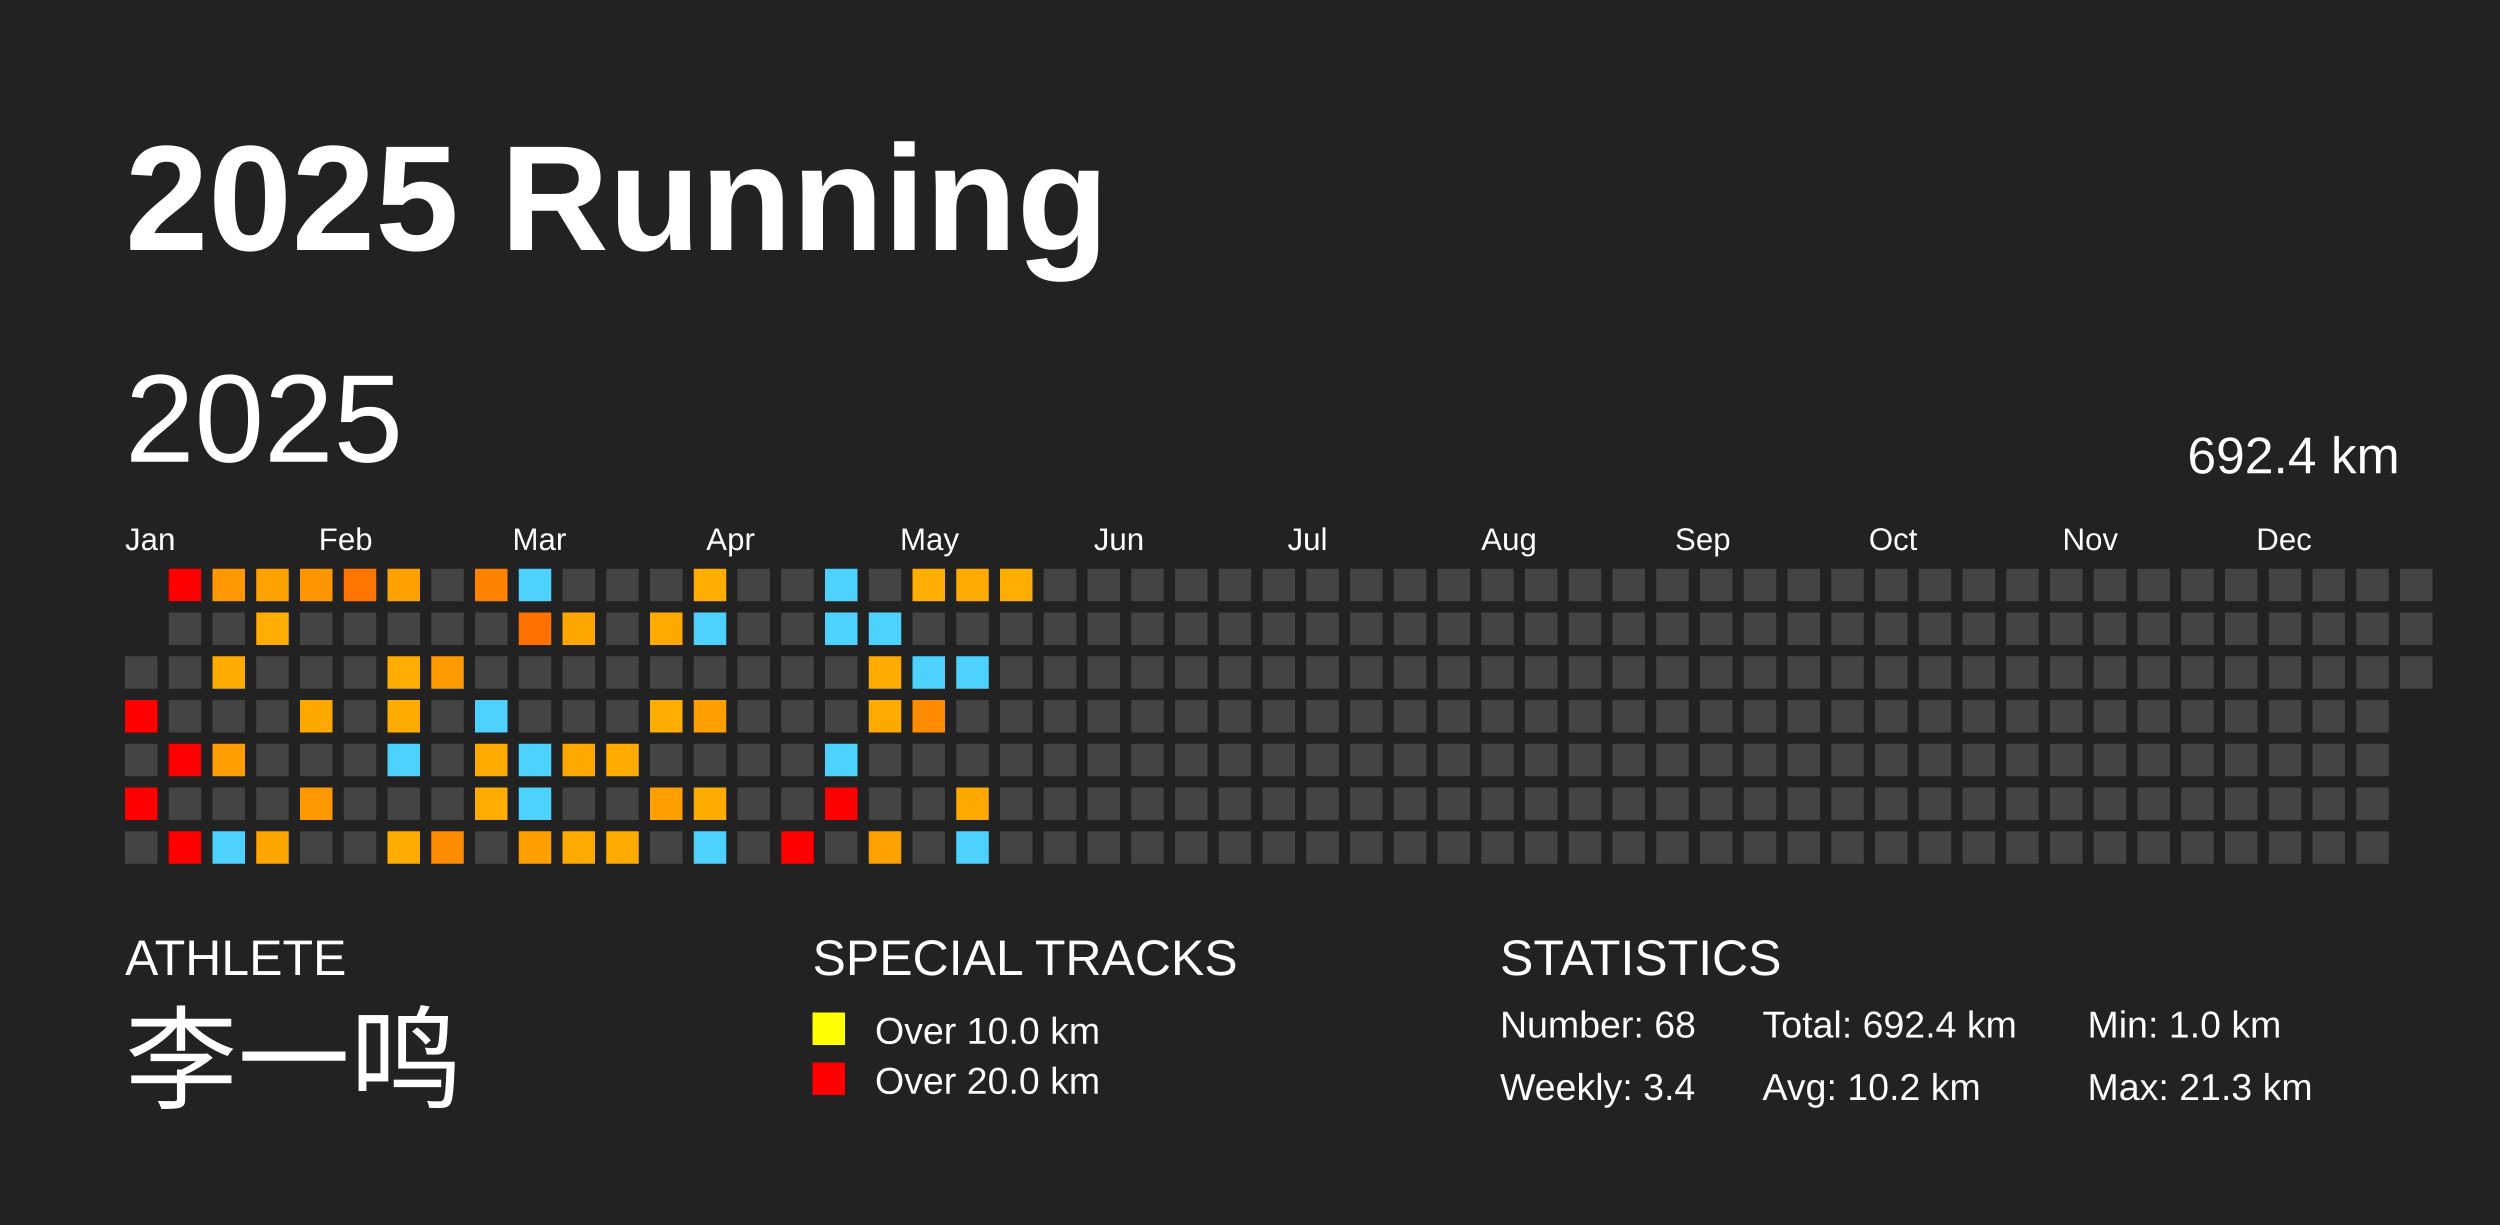
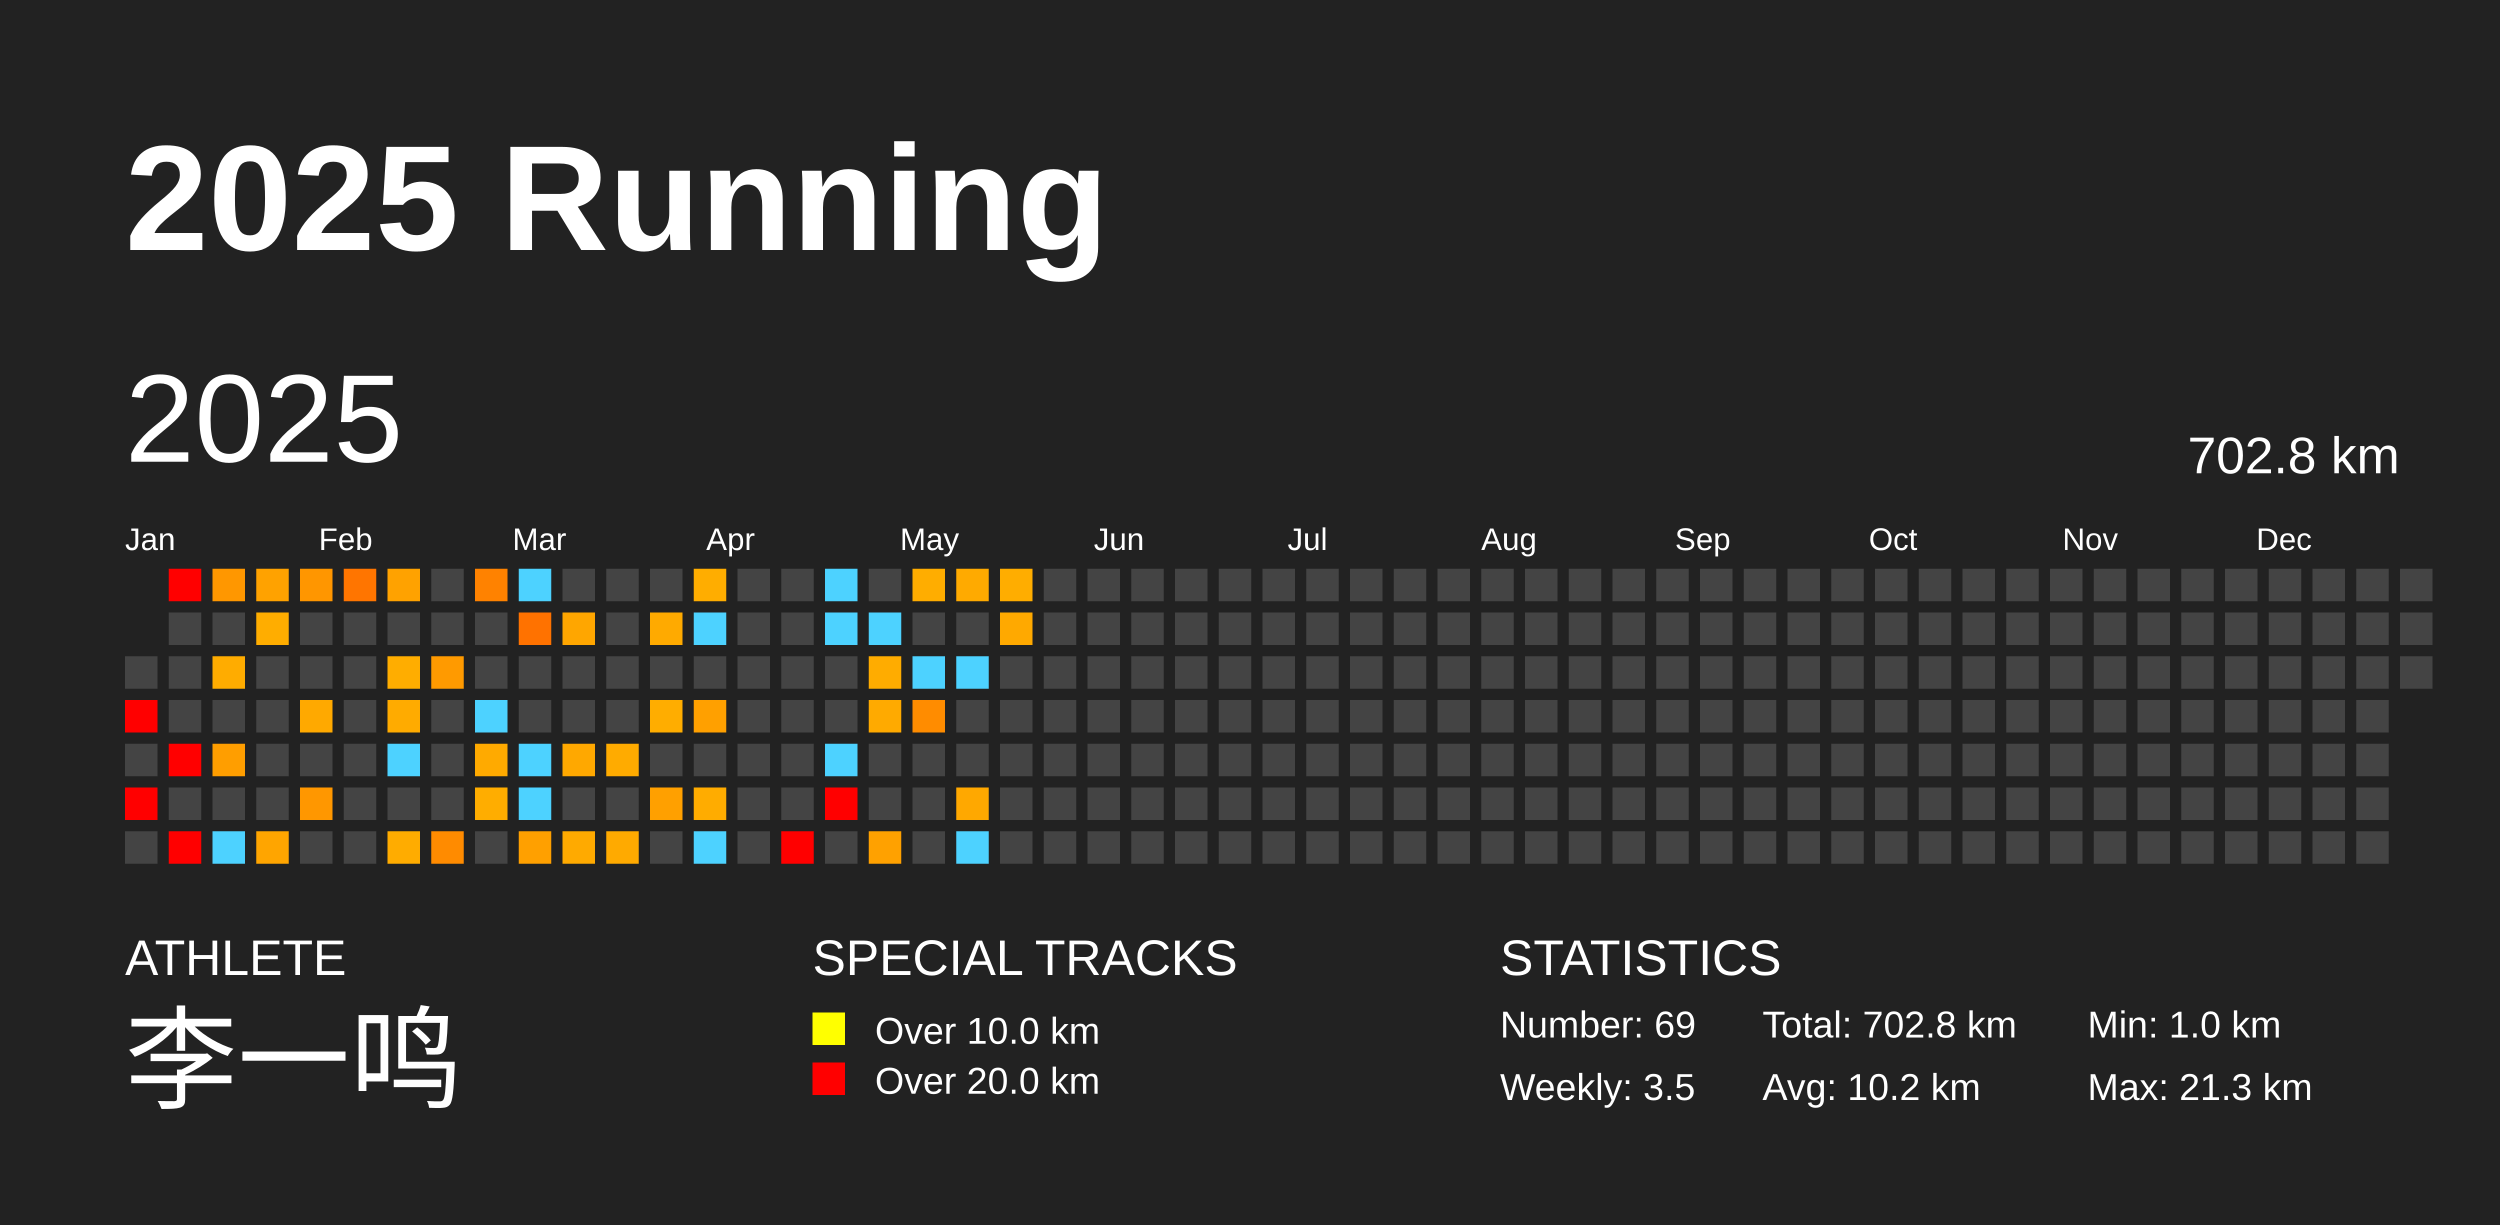
<svg xmlns="http://www.w3.org/2000/svg" baseProfile="full" height="98mm" version="1.1" viewBox="0,0,200,98" width="200mm">
  <defs />
  <rect fill="#222222" height="98" width="200" x="0" y="0" />
  <text fill="#FFFFFF" style="font-size:12px; font-family:Arial; font-weight:bold;" x="10" y="20">2025 Running</text>
  <text fill="#FFFFFF" style="font-size:4px; font-family:Arial" x="10" y="78">ATHLETE</text>
  <text fill="#FFFFFF" style="font-size:9px; font-family:Arial" x="10" y="88">李一鸣</text>
  <text fill="#FFFFFF" style="font-size:4px; font-family:Arial" x="65" y="78">SPECIAL TRACKS</text>
  <rect fill="yellow" height="2.6" width="2.6" x="65" y="81" />
  <text fill="#FFFFFF" style="font-size:3px; font-family:Arial" x="70" y="83.5">Over 10.0 km</text>
  <rect fill="red" height="2.6" width="2.6" x="65" y="85" />
  <text fill="#FFFFFF" style="font-size:3px; font-family:Arial" x="70" y="87.5">Over 20.0 km</text>
  <text fill="#FFFFFF" style="font-size:4px; font-family:Arial" x="120" y="78">STATISTICS</text>
-   <text fill="#FFFFFF" style="font-size:3px; font-family:Arial" x="120" y="83">Number: 68</text>
-   <text fill="#FFFFFF" style="font-size:3px; font-family:Arial" x="120" y="88">Weekly: 3.4</text>
-   <text fill="#FFFFFF" style="font-size:3px; font-family:Arial" x="141" y="83">Total: 692.4 km</text>
+   <text fill="#FFFFFF" style="font-size:3px; font-family:Arial" x="120" y="83">Number: 69</text>
+   <text fill="#FFFFFF" style="font-size:3px; font-family:Arial" x="120" y="88">Weekly: 3.5</text>
+   <text fill="#FFFFFF" style="font-size:3px; font-family:Arial" x="141" y="83">Total: 702.8 km</text>
  <text fill="#FFFFFF" style="font-size:3px; font-family:Arial" x="141" y="88">Avg: 10.2 km</text>
  <text fill="#FFFFFF" style="font-size:3px; font-family:Arial" x="167" y="83">Min: 1.0 km</text>
  <text fill="#FFFFFF" style="font-size:3px; font-family:Arial" x="167" y="88">Max: 21.3 km</text>
  <text dominant-baseline="hanging" fill="#FFFFFF" style="font-size:10.0px; font-family:Arial;" x="10" y="30">2025</text>
-   <text dominant-baseline="hanging" fill="#FFFFFF" style="font-size:4.125px; font-family:Arial;" x="175" y="35">692.4 km</text>
+   <text dominant-baseline="hanging" fill="#FFFFFF" style="font-size:4.125px; font-family:Arial;" x="175" y="35">702.8 km</text>
  <text fill="#FFFFFF" style="font-size:2.5px; font-family:Arial" x="10.0" y="44">Jan</text>
  <text fill="#FFFFFF" style="font-size:2.5px; font-family:Arial" x="25.5" y="44">Feb</text>
  <text fill="#FFFFFF" style="font-size:2.5px; font-family:Arial" x="41.0" y="44">Mar</text>
  <text fill="#FFFFFF" style="font-size:2.5px; font-family:Arial" x="56.5" y="44">Apr</text>
  <text fill="#FFFFFF" style="font-size:2.5px; font-family:Arial" x="72.0" y="44">May</text>
  <text fill="#FFFFFF" style="font-size:2.5px; font-family:Arial" x="87.5" y="44">Jun</text>
  <text fill="#FFFFFF" style="font-size:2.5px; font-family:Arial" x="103.0" y="44">Jul</text>
  <text fill="#FFFFFF" style="font-size:2.5px; font-family:Arial" x="118.5" y="44">Aug</text>
  <text fill="#FFFFFF" style="font-size:2.5px; font-family:Arial" x="134.0" y="44">Sep</text>
  <text fill="#FFFFFF" style="font-size:2.5px; font-family:Arial" x="149.5" y="44">Oct</text>
  <text fill="#FFFFFF" style="font-size:2.5px; font-family:Arial" x="165.0" y="44">Nov</text>
  <text fill="#FFFFFF" style="font-size:2.5px; font-family:Arial" x="180.5" y="44">Dec</text>
  <rect fill="#444444" height="2.6" width="2.6" x="10.0" y="52.5" />
  <rect fill="red" height="2.6" width="2.6" x="10.0" y="56.0" />
  <rect fill="#444444" height="2.6" width="2.6" x="10.0" y="59.5" />
  <rect fill="red" height="2.6" width="2.6" x="10.0" y="63.0" />
  <rect fill="#444444" height="2.6" width="2.6" x="10.0" y="66.5" />
  <rect fill="red" height="2.6" width="2.6" x="13.5" y="45.5" />
  <rect fill="#444444" height="2.6" width="2.6" x="13.5" y="49.0" />
  <rect fill="#444444" height="2.6" width="2.6" x="13.5" y="52.5" />
  <rect fill="#444444" height="2.6" width="2.6" x="13.5" y="56.0" />
  <rect fill="red" height="2.6" width="2.6" x="13.5" y="59.5" />
  <rect fill="#444444" height="2.6" width="2.6" x="13.5" y="63.0" />
  <rect fill="red" height="2.6" width="2.6" x="13.5" y="66.5" />
  <rect fill="#ff9700" height="2.6" width="2.6" x="17.0" y="45.5" />
  <rect fill="#444444" height="2.6" width="2.6" x="17.0" y="49.0" />
  <rect fill="#ffac00" height="2.6" width="2.6" x="17.0" y="52.5" />
  <rect fill="#444444" height="2.6" width="2.6" x="17.0" y="56.0" />
  <rect fill="#ff9e00" height="2.6" width="2.6" x="17.0" y="59.5" />
  <rect fill="#444444" height="2.6" width="2.6" x="17.0" y="63.0" />
  <rect fill="#4dd2ff" height="2.6" width="2.6" x="17.0" y="66.5" />
  <rect fill="#ffa200" height="2.6" width="2.6" x="20.5" y="45.5" />
  <rect fill="#ffad00" height="2.6" width="2.6" x="20.5" y="49.0" />
  <rect fill="#444444" height="2.6" width="2.6" x="20.5" y="52.5" />
  <rect fill="#444444" height="2.6" width="2.6" x="20.5" y="56.0" />
  <rect fill="#444444" height="2.6" width="2.6" x="20.5" y="59.5" />
  <rect fill="#444444" height="2.6" width="2.6" x="20.5" y="63.0" />
  <rect fill="#ffa500" height="2.6" width="2.6" x="20.5" y="66.5" />
  <rect fill="#ff9600" height="2.6" width="2.6" x="24.0" y="45.5" />
  <rect fill="#444444" height="2.6" width="2.6" x="24.0" y="49.0" />
  <rect fill="#444444" height="2.6" width="2.6" x="24.0" y="52.5" />
  <rect fill="#ffa900" height="2.6" width="2.6" x="24.0" y="56.0" />
  <rect fill="#444444" height="2.6" width="2.6" x="24.0" y="59.5" />
  <rect fill="#ff9700" height="2.6" width="2.6" x="24.0" y="63.0" />
  <rect fill="#444444" height="2.6" width="2.6" x="24.0" y="66.5" />
  <rect fill="#ff7500" height="2.6" width="2.6" x="27.5" y="45.5" />
  <rect fill="#444444" height="2.6" width="2.6" x="27.5" y="49.0" />
  <rect fill="#444444" height="2.6" width="2.6" x="27.5" y="52.5" />
  <rect fill="#444444" height="2.6" width="2.6" x="27.5" y="56.0" />
  <rect fill="#444444" height="2.6" width="2.6" x="27.5" y="59.5" />
  <rect fill="#444444" height="2.6" width="2.6" x="27.5" y="63.0" />
  <rect fill="#444444" height="2.6" width="2.6" x="27.5" y="66.5" />
  <rect fill="#ffa200" height="2.6" width="2.6" x="31.0" y="45.5" />
  <rect fill="#444444" height="2.6" width="2.6" x="31.0" y="49.0" />
  <rect fill="#ffad00" height="2.6" width="2.6" x="31.0" y="52.5" />
  <rect fill="#ffab00" height="2.6" width="2.6" x="31.0" y="56.0" />
  <rect fill="#4dd2ff" height="2.6" width="2.6" x="31.0" y="59.5" />
  <rect fill="#444444" height="2.6" width="2.6" x="31.0" y="63.0" />
  <rect fill="#ffac00" height="2.6" width="2.6" x="31.0" y="66.5" />
  <rect fill="#444444" height="2.6" width="2.6" x="34.5" y="45.5" />
  <rect fill="#444444" height="2.6" width="2.6" x="34.5" y="49.0" />
  <rect fill="#ff9a00" height="2.6" width="2.6" x="34.5" y="52.5" />
  <rect fill="#444444" height="2.6" width="2.6" x="34.5" y="56.0" />
  <rect fill="#444444" height="2.6" width="2.6" x="34.5" y="59.5" />
  <rect fill="#444444" height="2.6" width="2.6" x="34.5" y="63.0" />
  <rect fill="#ff8b00" height="2.6" width="2.6" x="34.5" y="66.5" />
  <rect fill="#ff8200" height="2.6" width="2.6" x="38.0" y="45.5" />
  <rect fill="#444444" height="2.6" width="2.6" x="38.0" y="49.0" />
  <rect fill="#444444" height="2.6" width="2.6" x="38.0" y="52.5" />
  <rect fill="#4dd2ff" height="2.6" width="2.6" x="38.0" y="56.0" />
  <rect fill="#ffaa00" height="2.6" width="2.6" x="38.0" y="59.5" />
  <rect fill="#ffad00" height="2.6" width="2.6" x="38.0" y="63.0" />
  <rect fill="#444444" height="2.6" width="2.6" x="38.0" y="66.5" />
  <rect fill="#4dd2ff" height="2.6" width="2.6" x="41.5" y="45.5" />
  <rect fill="#ff7200" height="2.6" width="2.6" x="41.5" y="49.0" />
  <rect fill="#444444" height="2.6" width="2.6" x="41.5" y="52.5" />
  <rect fill="#444444" height="2.6" width="2.6" x="41.5" y="56.0" />
  <rect fill="#4dd2ff" height="2.6" width="2.6" x="41.5" y="59.5" />
  <rect fill="#4dd2ff" height="2.6" width="2.6" x="41.5" y="63.0" />
  <rect fill="#ffa000" height="2.6" width="2.6" x="41.5" y="66.5" />
  <rect fill="#444444" height="2.6" width="2.6" x="45.0" y="45.5" />
  <rect fill="#ffa600" height="2.6" width="2.6" x="45.0" y="49.0" />
  <rect fill="#444444" height="2.6" width="2.6" x="45.0" y="52.5" />
  <rect fill="#444444" height="2.6" width="2.6" x="45.0" y="56.0" />
  <rect fill="#ffa800" height="2.6" width="2.6" x="45.0" y="59.5" />
  <rect fill="#444444" height="2.6" width="2.6" x="45.0" y="63.0" />
  <rect fill="#ffaa00" height="2.6" width="2.6" x="45.0" y="66.5" />
  <rect fill="#444444" height="2.6" width="2.6" x="48.5" y="45.5" />
  <rect fill="#444444" height="2.6" width="2.6" x="48.5" y="49.0" />
  <rect fill="#444444" height="2.6" width="2.6" x="48.5" y="52.5" />
  <rect fill="#444444" height="2.6" width="2.6" x="48.5" y="56.0" />
  <rect fill="#ffab00" height="2.6" width="2.6" x="48.5" y="59.5" />
  <rect fill="#444444" height="2.6" width="2.6" x="48.5" y="63.0" />
  <rect fill="#ffaa00" height="2.6" width="2.6" x="48.5" y="66.5" />
  <rect fill="#444444" height="2.6" width="2.6" x="52.0" y="45.5" />
  <rect fill="#ffaa00" height="2.6" width="2.6" x="52.0" y="49.0" />
  <rect fill="#444444" height="2.6" width="2.6" x="52.0" y="52.5" />
  <rect fill="#ffad00" height="2.6" width="2.6" x="52.0" y="56.0" />
  <rect fill="#444444" height="2.6" width="2.6" x="52.0" y="59.5" />
  <rect fill="#ffa000" height="2.6" width="2.6" x="52.0" y="63.0" />
  <rect fill="#444444" height="2.6" width="2.6" x="52.0" y="66.5" />
  <rect fill="#ffad00" height="2.6" width="2.6" x="55.5" y="45.5" />
  <rect fill="#4dd2ff" height="2.6" width="2.6" x="55.5" y="49.0" />
  <rect fill="#444444" height="2.6" width="2.6" x="55.5" y="52.5" />
  <rect fill="#ffa000" height="2.6" width="2.6" x="55.5" y="56.0" />
  <rect fill="#444444" height="2.6" width="2.6" x="55.5" y="59.5" />
  <rect fill="#ffac00" height="2.6" width="2.6" x="55.5" y="63.0" />
  <rect fill="#4dd2ff" height="2.6" width="2.6" x="55.5" y="66.5" />
  <rect fill="#444444" height="2.6" width="2.6" x="59.0" y="45.5" />
  <rect fill="#444444" height="2.6" width="2.6" x="59.0" y="49.0" />
  <rect fill="#444444" height="2.6" width="2.6" x="59.0" y="52.5" />
  <rect fill="#444444" height="2.6" width="2.6" x="59.0" y="56.0" />
  <rect fill="#444444" height="2.6" width="2.6" x="59.0" y="59.5" />
  <rect fill="#444444" height="2.6" width="2.6" x="59.0" y="63.0" />
  <rect fill="#444444" height="2.6" width="2.6" x="59.0" y="66.5" />
  <rect fill="#444444" height="2.6" width="2.6" x="62.5" y="45.5" />
  <rect fill="#444444" height="2.6" width="2.6" x="62.5" y="49.0" />
  <rect fill="#444444" height="2.6" width="2.6" x="62.5" y="52.5" />
  <rect fill="#444444" height="2.6" width="2.6" x="62.5" y="56.0" />
  <rect fill="#444444" height="2.6" width="2.6" x="62.5" y="59.5" />
  <rect fill="#444444" height="2.6" width="2.6" x="62.5" y="63.0" />
  <rect fill="red" height="2.6" width="2.6" x="62.5" y="66.5" />
  <rect fill="#4dd2ff" height="2.6" width="2.6" x="66.0" y="45.5" />
  <rect fill="#4dd2ff" height="2.6" width="2.6" x="66.0" y="49.0" />
  <rect fill="#444444" height="2.6" width="2.6" x="66.0" y="52.5" />
  <rect fill="#444444" height="2.6" width="2.6" x="66.0" y="56.0" />
  <rect fill="#4dd2ff" height="2.6" width="2.6" x="66.0" y="59.5" />
  <rect fill="red" height="2.6" width="2.6" x="66.0" y="63.0" />
  <rect fill="#444444" height="2.6" width="2.6" x="66.0" y="66.5" />
  <rect fill="#444444" height="2.6" width="2.6" x="69.5" y="45.5" />
  <rect fill="#4dd2ff" height="2.6" width="2.6" x="69.5" y="49.0" />
  <rect fill="#ffac00" height="2.6" width="2.6" x="69.5" y="52.5" />
  <rect fill="#ffaa00" height="2.6" width="2.6" x="69.5" y="56.0" />
  <rect fill="#444444" height="2.6" width="2.6" x="69.5" y="59.5" />
  <rect fill="#444444" height="2.6" width="2.6" x="69.5" y="63.0" />
  <rect fill="#ffa100" height="2.6" width="2.6" x="69.5" y="66.5" />
  <rect fill="#ffad00" height="2.6" width="2.6" x="73.0" y="45.5" />
  <rect fill="#444444" height="2.6" width="2.6" x="73.0" y="49.0" />
  <rect fill="#4dd2ff" height="2.6" width="2.6" x="73.0" y="52.5" />
  <rect fill="#ff8c00" height="2.6" width="2.6" x="73.0" y="56.0" />
  <rect fill="#444444" height="2.6" width="2.6" x="73.0" y="59.5" />
  <rect fill="#444444" height="2.6" width="2.6" x="73.0" y="63.0" />
  <rect fill="#444444" height="2.6" width="2.6" x="73.0" y="66.5" />
  <rect fill="#ffaa00" height="2.6" width="2.6" x="76.5" y="45.5" />
  <rect fill="#444444" height="2.6" width="2.6" x="76.5" y="49.0" />
  <rect fill="#4dd2ff" height="2.6" width="2.6" x="76.5" y="52.5" />
  <rect fill="#444444" height="2.6" width="2.6" x="76.5" y="56.0" />
  <rect fill="#444444" height="2.6" width="2.6" x="76.5" y="59.5" />
  <rect fill="#ffa800" height="2.6" width="2.6" x="76.5" y="63.0" />
  <rect fill="#4dd2ff" height="2.6" width="2.6" x="76.5" y="66.5" />
  <rect fill="#ffad00" height="2.6" width="2.6" x="80.0" y="45.5" />
-   <rect fill="#444444" height="2.6" width="2.6" x="80.0" y="49.0" />
+   <rect fill="#ffa900" height="2.6" width="2.6" x="80.0" y="49.0" />
  <rect fill="#444444" height="2.6" width="2.6" x="80.0" y="52.5" />
  <rect fill="#444444" height="2.6" width="2.6" x="80.0" y="56.0" />
  <rect fill="#444444" height="2.6" width="2.6" x="80.0" y="59.5" />
  <rect fill="#444444" height="2.6" width="2.6" x="80.0" y="63.0" />
  <rect fill="#444444" height="2.6" width="2.6" x="80.0" y="66.5" />
  <rect fill="#444444" height="2.6" width="2.6" x="83.5" y="45.5" />
  <rect fill="#444444" height="2.6" width="2.6" x="83.5" y="49.0" />
  <rect fill="#444444" height="2.6" width="2.6" x="83.5" y="52.5" />
  <rect fill="#444444" height="2.6" width="2.6" x="83.5" y="56.0" />
  <rect fill="#444444" height="2.6" width="2.6" x="83.5" y="59.5" />
  <rect fill="#444444" height="2.6" width="2.6" x="83.5" y="63.0" />
  <rect fill="#444444" height="2.6" width="2.6" x="83.5" y="66.5" />
  <rect fill="#444444" height="2.6" width="2.6" x="87.0" y="45.5" />
  <rect fill="#444444" height="2.6" width="2.6" x="87.0" y="49.0" />
  <rect fill="#444444" height="2.6" width="2.6" x="87.0" y="52.5" />
  <rect fill="#444444" height="2.6" width="2.6" x="87.0" y="56.0" />
  <rect fill="#444444" height="2.6" width="2.6" x="87.0" y="59.5" />
  <rect fill="#444444" height="2.6" width="2.6" x="87.0" y="63.0" />
  <rect fill="#444444" height="2.6" width="2.6" x="87.0" y="66.5" />
  <rect fill="#444444" height="2.6" width="2.6" x="90.5" y="45.5" />
  <rect fill="#444444" height="2.6" width="2.6" x="90.5" y="49.0" />
  <rect fill="#444444" height="2.6" width="2.6" x="90.5" y="52.5" />
  <rect fill="#444444" height="2.6" width="2.6" x="90.5" y="56.0" />
  <rect fill="#444444" height="2.6" width="2.6" x="90.5" y="59.5" />
  <rect fill="#444444" height="2.6" width="2.6" x="90.5" y="63.0" />
  <rect fill="#444444" height="2.6" width="2.6" x="90.5" y="66.5" />
  <rect fill="#444444" height="2.6" width="2.6" x="94.0" y="45.5" />
  <rect fill="#444444" height="2.6" width="2.6" x="94.0" y="49.0" />
  <rect fill="#444444" height="2.6" width="2.6" x="94.0" y="52.5" />
  <rect fill="#444444" height="2.6" width="2.6" x="94.0" y="56.0" />
  <rect fill="#444444" height="2.6" width="2.6" x="94.0" y="59.5" />
  <rect fill="#444444" height="2.6" width="2.6" x="94.0" y="63.0" />
  <rect fill="#444444" height="2.6" width="2.6" x="94.0" y="66.5" />
  <rect fill="#444444" height="2.6" width="2.6" x="97.5" y="45.5" />
  <rect fill="#444444" height="2.6" width="2.6" x="97.5" y="49.0" />
  <rect fill="#444444" height="2.6" width="2.6" x="97.5" y="52.5" />
  <rect fill="#444444" height="2.6" width="2.6" x="97.5" y="56.0" />
  <rect fill="#444444" height="2.6" width="2.6" x="97.5" y="59.5" />
  <rect fill="#444444" height="2.6" width="2.6" x="97.5" y="63.0" />
  <rect fill="#444444" height="2.6" width="2.6" x="97.5" y="66.5" />
  <rect fill="#444444" height="2.6" width="2.6" x="101.0" y="45.5" />
  <rect fill="#444444" height="2.6" width="2.6" x="101.0" y="49.0" />
  <rect fill="#444444" height="2.6" width="2.6" x="101.0" y="52.5" />
  <rect fill="#444444" height="2.6" width="2.6" x="101.0" y="56.0" />
  <rect fill="#444444" height="2.6" width="2.6" x="101.0" y="59.5" />
  <rect fill="#444444" height="2.6" width="2.6" x="101.0" y="63.0" />
  <rect fill="#444444" height="2.6" width="2.6" x="101.0" y="66.5" />
  <rect fill="#444444" height="2.6" width="2.6" x="104.5" y="45.5" />
  <rect fill="#444444" height="2.6" width="2.6" x="104.5" y="49.0" />
  <rect fill="#444444" height="2.6" width="2.6" x="104.5" y="52.5" />
  <rect fill="#444444" height="2.6" width="2.6" x="104.5" y="56.0" />
  <rect fill="#444444" height="2.6" width="2.6" x="104.5" y="59.5" />
  <rect fill="#444444" height="2.6" width="2.6" x="104.5" y="63.0" />
  <rect fill="#444444" height="2.6" width="2.6" x="104.5" y="66.5" />
  <rect fill="#444444" height="2.6" width="2.6" x="108.0" y="45.5" />
  <rect fill="#444444" height="2.6" width="2.6" x="108.0" y="49.0" />
  <rect fill="#444444" height="2.6" width="2.6" x="108.0" y="52.5" />
  <rect fill="#444444" height="2.6" width="2.6" x="108.0" y="56.0" />
  <rect fill="#444444" height="2.6" width="2.6" x="108.0" y="59.5" />
  <rect fill="#444444" height="2.6" width="2.6" x="108.0" y="63.0" />
  <rect fill="#444444" height="2.6" width="2.6" x="108.0" y="66.5" />
  <rect fill="#444444" height="2.6" width="2.6" x="111.5" y="45.5" />
  <rect fill="#444444" height="2.6" width="2.6" x="111.5" y="49.0" />
  <rect fill="#444444" height="2.6" width="2.6" x="111.5" y="52.5" />
  <rect fill="#444444" height="2.6" width="2.6" x="111.5" y="56.0" />
  <rect fill="#444444" height="2.6" width="2.6" x="111.5" y="59.5" />
  <rect fill="#444444" height="2.6" width="2.6" x="111.5" y="63.0" />
  <rect fill="#444444" height="2.6" width="2.6" x="111.5" y="66.5" />
  <rect fill="#444444" height="2.6" width="2.6" x="115.0" y="45.5" />
  <rect fill="#444444" height="2.6" width="2.6" x="115.0" y="49.0" />
  <rect fill="#444444" height="2.6" width="2.6" x="115.0" y="52.5" />
  <rect fill="#444444" height="2.6" width="2.6" x="115.0" y="56.0" />
  <rect fill="#444444" height="2.6" width="2.6" x="115.0" y="59.5" />
  <rect fill="#444444" height="2.6" width="2.6" x="115.0" y="63.0" />
  <rect fill="#444444" height="2.6" width="2.6" x="115.0" y="66.5" />
  <rect fill="#444444" height="2.6" width="2.6" x="118.5" y="45.5" />
  <rect fill="#444444" height="2.6" width="2.6" x="118.5" y="49.0" />
  <rect fill="#444444" height="2.6" width="2.6" x="118.5" y="52.5" />
  <rect fill="#444444" height="2.6" width="2.6" x="118.5" y="56.0" />
  <rect fill="#444444" height="2.6" width="2.6" x="118.5" y="59.5" />
  <rect fill="#444444" height="2.6" width="2.6" x="118.5" y="63.0" />
  <rect fill="#444444" height="2.6" width="2.6" x="118.5" y="66.5" />
  <rect fill="#444444" height="2.6" width="2.6" x="122.0" y="45.5" />
  <rect fill="#444444" height="2.6" width="2.6" x="122.0" y="49.0" />
  <rect fill="#444444" height="2.6" width="2.6" x="122.0" y="52.5" />
  <rect fill="#444444" height="2.6" width="2.6" x="122.0" y="56.0" />
  <rect fill="#444444" height="2.6" width="2.6" x="122.0" y="59.5" />
  <rect fill="#444444" height="2.6" width="2.6" x="122.0" y="63.0" />
  <rect fill="#444444" height="2.6" width="2.6" x="122.0" y="66.5" />
  <rect fill="#444444" height="2.6" width="2.6" x="125.5" y="45.5" />
  <rect fill="#444444" height="2.6" width="2.6" x="125.5" y="49.0" />
  <rect fill="#444444" height="2.6" width="2.6" x="125.5" y="52.5" />
  <rect fill="#444444" height="2.6" width="2.6" x="125.5" y="56.0" />
  <rect fill="#444444" height="2.6" width="2.6" x="125.5" y="59.5" />
  <rect fill="#444444" height="2.6" width="2.6" x="125.5" y="63.0" />
  <rect fill="#444444" height="2.6" width="2.6" x="125.5" y="66.5" />
  <rect fill="#444444" height="2.6" width="2.6" x="129.0" y="45.5" />
  <rect fill="#444444" height="2.6" width="2.6" x="129.0" y="49.0" />
  <rect fill="#444444" height="2.6" width="2.6" x="129.0" y="52.5" />
  <rect fill="#444444" height="2.6" width="2.6" x="129.0" y="56.0" />
  <rect fill="#444444" height="2.6" width="2.6" x="129.0" y="59.5" />
  <rect fill="#444444" height="2.6" width="2.6" x="129.0" y="63.0" />
  <rect fill="#444444" height="2.6" width="2.6" x="129.0" y="66.5" />
  <rect fill="#444444" height="2.6" width="2.6" x="132.5" y="45.5" />
  <rect fill="#444444" height="2.6" width="2.6" x="132.5" y="49.0" />
  <rect fill="#444444" height="2.6" width="2.6" x="132.5" y="52.5" />
  <rect fill="#444444" height="2.6" width="2.6" x="132.5" y="56.0" />
  <rect fill="#444444" height="2.6" width="2.6" x="132.5" y="59.5" />
  <rect fill="#444444" height="2.6" width="2.6" x="132.5" y="63.0" />
  <rect fill="#444444" height="2.6" width="2.6" x="132.5" y="66.5" />
  <rect fill="#444444" height="2.6" width="2.6" x="136.0" y="45.5" />
  <rect fill="#444444" height="2.6" width="2.6" x="136.0" y="49.0" />
  <rect fill="#444444" height="2.6" width="2.6" x="136.0" y="52.5" />
  <rect fill="#444444" height="2.6" width="2.6" x="136.0" y="56.0" />
  <rect fill="#444444" height="2.6" width="2.6" x="136.0" y="59.5" />
  <rect fill="#444444" height="2.6" width="2.6" x="136.0" y="63.0" />
  <rect fill="#444444" height="2.6" width="2.6" x="136.0" y="66.5" />
  <rect fill="#444444" height="2.6" width="2.6" x="139.5" y="45.5" />
  <rect fill="#444444" height="2.6" width="2.6" x="139.5" y="49.0" />
  <rect fill="#444444" height="2.6" width="2.6" x="139.5" y="52.5" />
  <rect fill="#444444" height="2.6" width="2.6" x="139.5" y="56.0" />
  <rect fill="#444444" height="2.6" width="2.6" x="139.5" y="59.5" />
  <rect fill="#444444" height="2.6" width="2.6" x="139.5" y="63.0" />
  <rect fill="#444444" height="2.6" width="2.6" x="139.5" y="66.5" />
  <rect fill="#444444" height="2.6" width="2.6" x="143.0" y="45.5" />
  <rect fill="#444444" height="2.6" width="2.6" x="143.0" y="49.0" />
  <rect fill="#444444" height="2.6" width="2.6" x="143.0" y="52.5" />
  <rect fill="#444444" height="2.6" width="2.6" x="143.0" y="56.0" />
  <rect fill="#444444" height="2.6" width="2.6" x="143.0" y="59.5" />
  <rect fill="#444444" height="2.6" width="2.6" x="143.0" y="63.0" />
  <rect fill="#444444" height="2.6" width="2.6" x="143.0" y="66.5" />
  <rect fill="#444444" height="2.6" width="2.6" x="146.5" y="45.5" />
  <rect fill="#444444" height="2.6" width="2.6" x="146.5" y="49.0" />
  <rect fill="#444444" height="2.6" width="2.6" x="146.5" y="52.5" />
  <rect fill="#444444" height="2.6" width="2.6" x="146.5" y="56.0" />
  <rect fill="#444444" height="2.6" width="2.6" x="146.5" y="59.5" />
  <rect fill="#444444" height="2.6" width="2.6" x="146.5" y="63.0" />
  <rect fill="#444444" height="2.6" width="2.6" x="146.5" y="66.5" />
  <rect fill="#444444" height="2.6" width="2.6" x="150.0" y="45.5" />
  <rect fill="#444444" height="2.6" width="2.6" x="150.0" y="49.0" />
  <rect fill="#444444" height="2.6" width="2.6" x="150.0" y="52.5" />
  <rect fill="#444444" height="2.6" width="2.6" x="150.0" y="56.0" />
  <rect fill="#444444" height="2.6" width="2.6" x="150.0" y="59.5" />
  <rect fill="#444444" height="2.6" width="2.6" x="150.0" y="63.0" />
  <rect fill="#444444" height="2.6" width="2.6" x="150.0" y="66.5" />
  <rect fill="#444444" height="2.6" width="2.6" x="153.5" y="45.5" />
  <rect fill="#444444" height="2.6" width="2.6" x="153.5" y="49.0" />
  <rect fill="#444444" height="2.6" width="2.6" x="153.5" y="52.5" />
  <rect fill="#444444" height="2.6" width="2.6" x="153.5" y="56.0" />
  <rect fill="#444444" height="2.6" width="2.6" x="153.5" y="59.5" />
  <rect fill="#444444" height="2.6" width="2.6" x="153.5" y="63.0" />
  <rect fill="#444444" height="2.6" width="2.6" x="153.5" y="66.5" />
  <rect fill="#444444" height="2.6" width="2.6" x="157.0" y="45.5" />
  <rect fill="#444444" height="2.6" width="2.6" x="157.0" y="49.0" />
  <rect fill="#444444" height="2.6" width="2.6" x="157.0" y="52.5" />
  <rect fill="#444444" height="2.6" width="2.6" x="157.0" y="56.0" />
  <rect fill="#444444" height="2.6" width="2.6" x="157.0" y="59.5" />
  <rect fill="#444444" height="2.6" width="2.6" x="157.0" y="63.0" />
  <rect fill="#444444" height="2.6" width="2.6" x="157.0" y="66.5" />
  <rect fill="#444444" height="2.6" width="2.6" x="160.5" y="45.5" />
  <rect fill="#444444" height="2.6" width="2.6" x="160.5" y="49.0" />
  <rect fill="#444444" height="2.6" width="2.6" x="160.5" y="52.5" />
  <rect fill="#444444" height="2.6" width="2.6" x="160.5" y="56.0" />
  <rect fill="#444444" height="2.6" width="2.6" x="160.5" y="59.5" />
  <rect fill="#444444" height="2.6" width="2.6" x="160.5" y="63.0" />
  <rect fill="#444444" height="2.6" width="2.6" x="160.5" y="66.5" />
  <rect fill="#444444" height="2.6" width="2.6" x="164.0" y="45.5" />
  <rect fill="#444444" height="2.6" width="2.6" x="164.0" y="49.0" />
  <rect fill="#444444" height="2.6" width="2.6" x="164.0" y="52.5" />
  <rect fill="#444444" height="2.6" width="2.6" x="164.0" y="56.0" />
  <rect fill="#444444" height="2.6" width="2.6" x="164.0" y="59.5" />
  <rect fill="#444444" height="2.6" width="2.6" x="164.0" y="63.0" />
  <rect fill="#444444" height="2.6" width="2.6" x="164.0" y="66.5" />
  <rect fill="#444444" height="2.6" width="2.6" x="167.5" y="45.5" />
  <rect fill="#444444" height="2.6" width="2.6" x="167.5" y="49.0" />
  <rect fill="#444444" height="2.6" width="2.6" x="167.5" y="52.5" />
  <rect fill="#444444" height="2.6" width="2.6" x="167.5" y="56.0" />
  <rect fill="#444444" height="2.6" width="2.6" x="167.5" y="59.5" />
  <rect fill="#444444" height="2.6" width="2.6" x="167.5" y="63.0" />
  <rect fill="#444444" height="2.6" width="2.6" x="167.5" y="66.5" />
  <rect fill="#444444" height="2.6" width="2.6" x="171.0" y="45.5" />
  <rect fill="#444444" height="2.6" width="2.6" x="171.0" y="49.0" />
  <rect fill="#444444" height="2.6" width="2.6" x="171.0" y="52.5" />
  <rect fill="#444444" height="2.6" width="2.6" x="171.0" y="56.0" />
  <rect fill="#444444" height="2.6" width="2.6" x="171.0" y="59.5" />
  <rect fill="#444444" height="2.6" width="2.6" x="171.0" y="63.0" />
  <rect fill="#444444" height="2.6" width="2.6" x="171.0" y="66.5" />
  <rect fill="#444444" height="2.6" width="2.6" x="174.5" y="45.5" />
  <rect fill="#444444" height="2.6" width="2.6" x="174.5" y="49.0" />
  <rect fill="#444444" height="2.6" width="2.6" x="174.5" y="52.5" />
  <rect fill="#444444" height="2.6" width="2.6" x="174.5" y="56.0" />
  <rect fill="#444444" height="2.6" width="2.6" x="174.5" y="59.5" />
  <rect fill="#444444" height="2.6" width="2.6" x="174.5" y="63.0" />
  <rect fill="#444444" height="2.6" width="2.6" x="174.5" y="66.5" />
  <rect fill="#444444" height="2.6" width="2.6" x="178.0" y="45.5" />
  <rect fill="#444444" height="2.6" width="2.6" x="178.0" y="49.0" />
  <rect fill="#444444" height="2.6" width="2.6" x="178.0" y="52.5" />
  <rect fill="#444444" height="2.6" width="2.6" x="178.0" y="56.0" />
  <rect fill="#444444" height="2.6" width="2.6" x="178.0" y="59.5" />
  <rect fill="#444444" height="2.6" width="2.6" x="178.0" y="63.0" />
  <rect fill="#444444" height="2.6" width="2.6" x="178.0" y="66.5" />
  <rect fill="#444444" height="2.6" width="2.6" x="181.5" y="45.5" />
  <rect fill="#444444" height="2.6" width="2.6" x="181.5" y="49.0" />
  <rect fill="#444444" height="2.6" width="2.6" x="181.5" y="52.5" />
  <rect fill="#444444" height="2.6" width="2.6" x="181.5" y="56.0" />
  <rect fill="#444444" height="2.6" width="2.6" x="181.5" y="59.5" />
  <rect fill="#444444" height="2.6" width="2.6" x="181.5" y="63.0" />
  <rect fill="#444444" height="2.6" width="2.6" x="181.5" y="66.5" />
  <rect fill="#444444" height="2.6" width="2.6" x="185.0" y="45.5" />
  <rect fill="#444444" height="2.6" width="2.6" x="185.0" y="49.0" />
  <rect fill="#444444" height="2.6" width="2.6" x="185.0" y="52.5" />
  <rect fill="#444444" height="2.6" width="2.6" x="185.0" y="56.0" />
  <rect fill="#444444" height="2.6" width="2.6" x="185.0" y="59.5" />
  <rect fill="#444444" height="2.6" width="2.6" x="185.0" y="63.0" />
  <rect fill="#444444" height="2.6" width="2.6" x="185.0" y="66.5" />
  <rect fill="#444444" height="2.6" width="2.6" x="188.5" y="45.5" />
  <rect fill="#444444" height="2.6" width="2.6" x="188.5" y="49.0" />
  <rect fill="#444444" height="2.6" width="2.6" x="188.5" y="52.5" />
  <rect fill="#444444" height="2.6" width="2.6" x="188.5" y="56.0" />
  <rect fill="#444444" height="2.6" width="2.6" x="188.5" y="59.5" />
  <rect fill="#444444" height="2.6" width="2.6" x="188.5" y="63.0" />
  <rect fill="#444444" height="2.6" width="2.6" x="188.5" y="66.5" />
  <rect fill="#444444" height="2.6" width="2.6" x="192.0" y="45.5" />
  <rect fill="#444444" height="2.6" width="2.6" x="192.0" y="49.0" />
  <rect fill="#444444" height="2.6" width="2.6" x="192.0" y="52.5" />
</svg>
